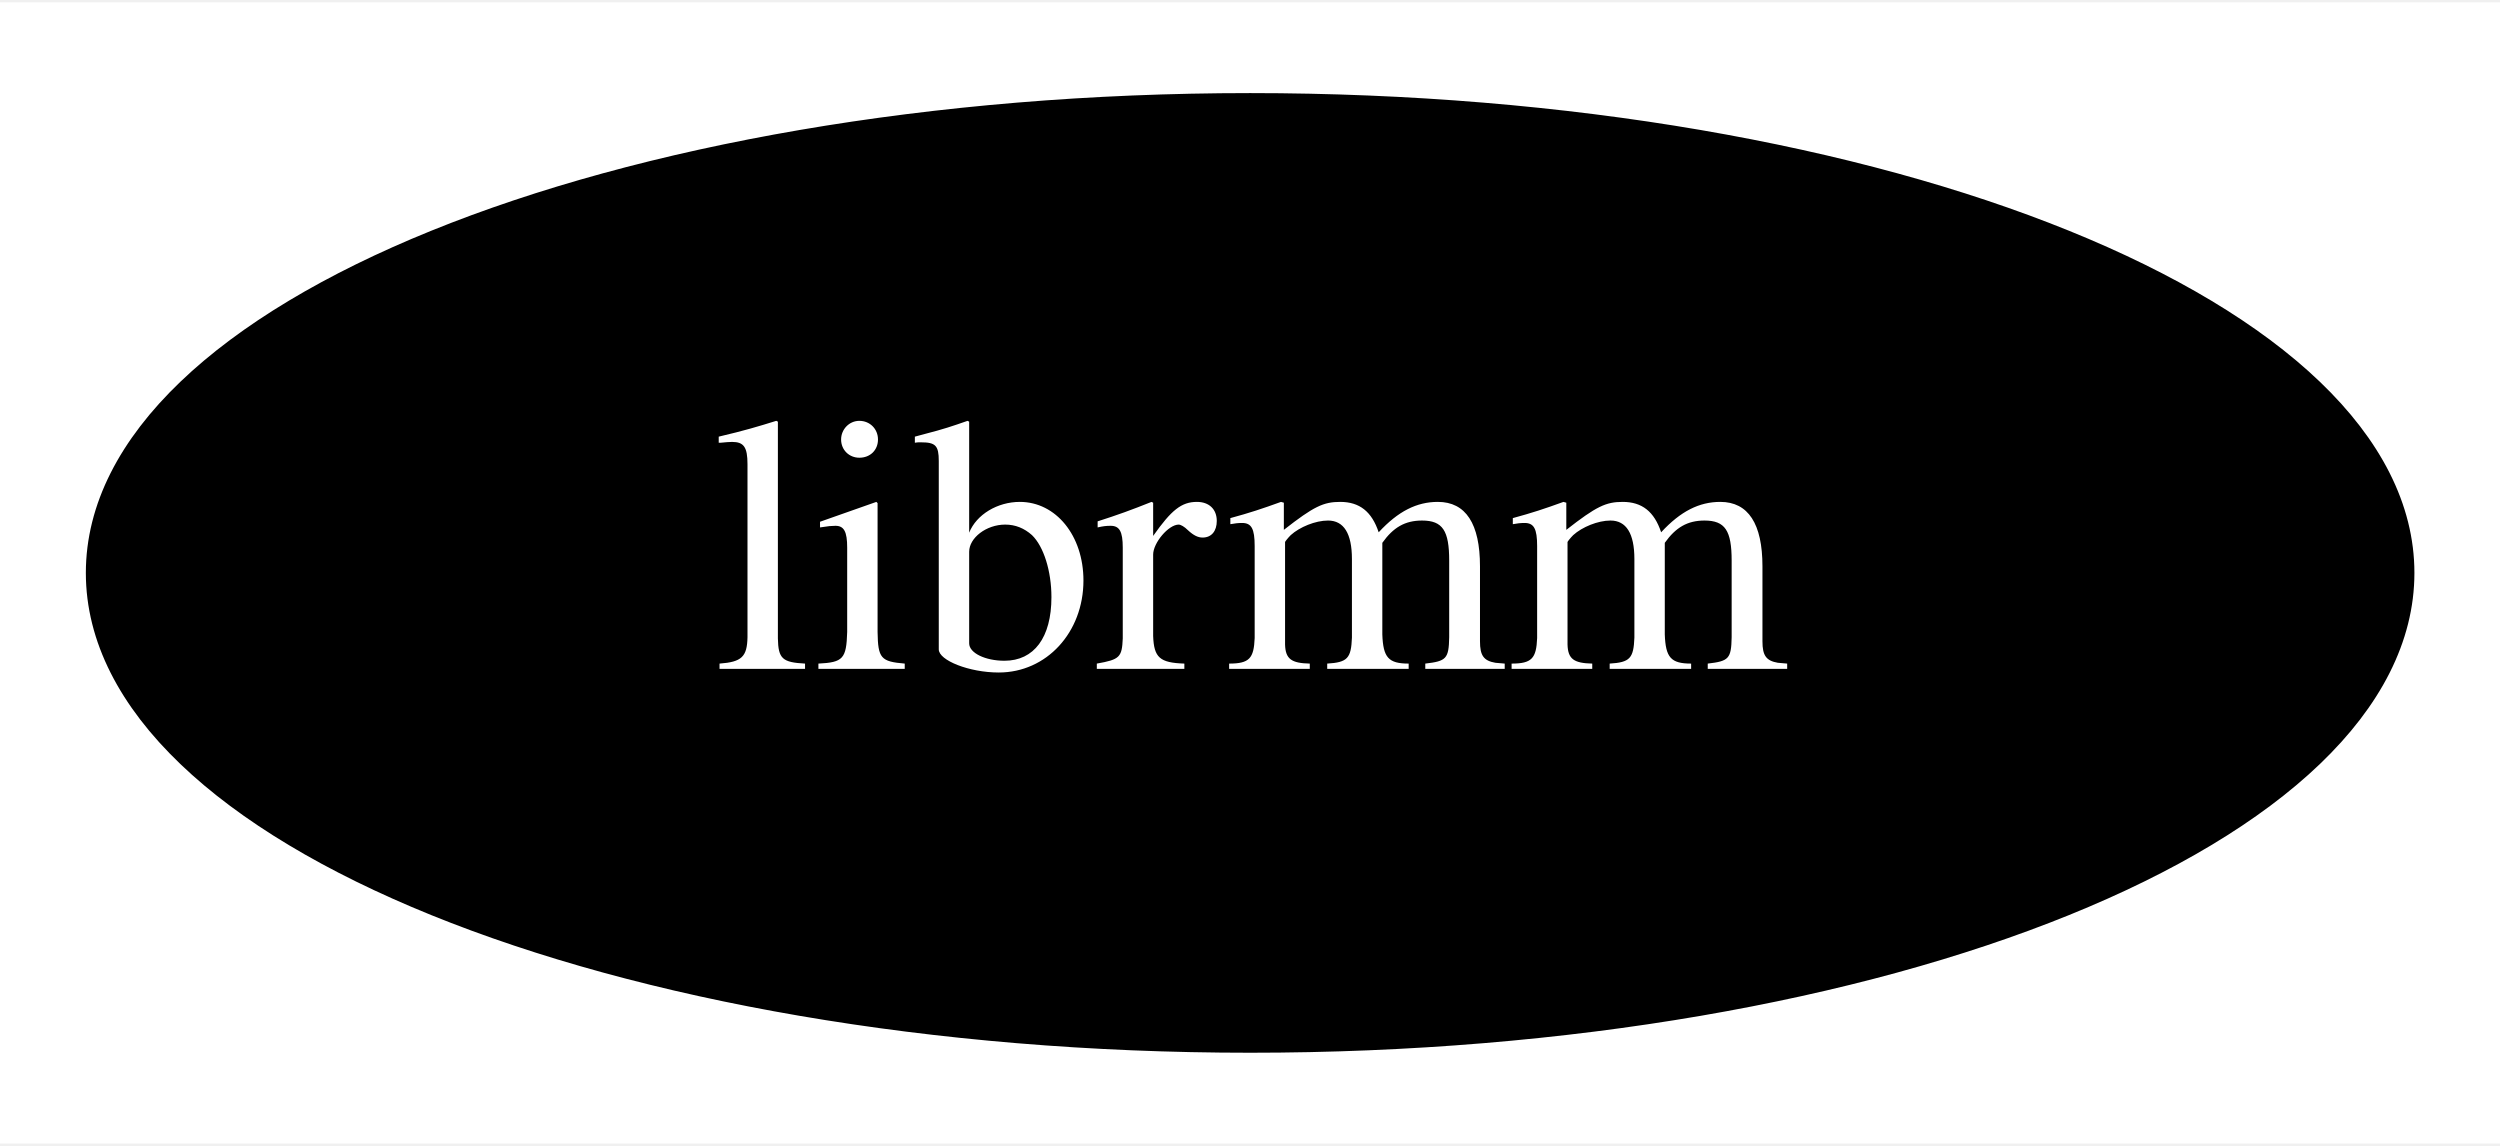
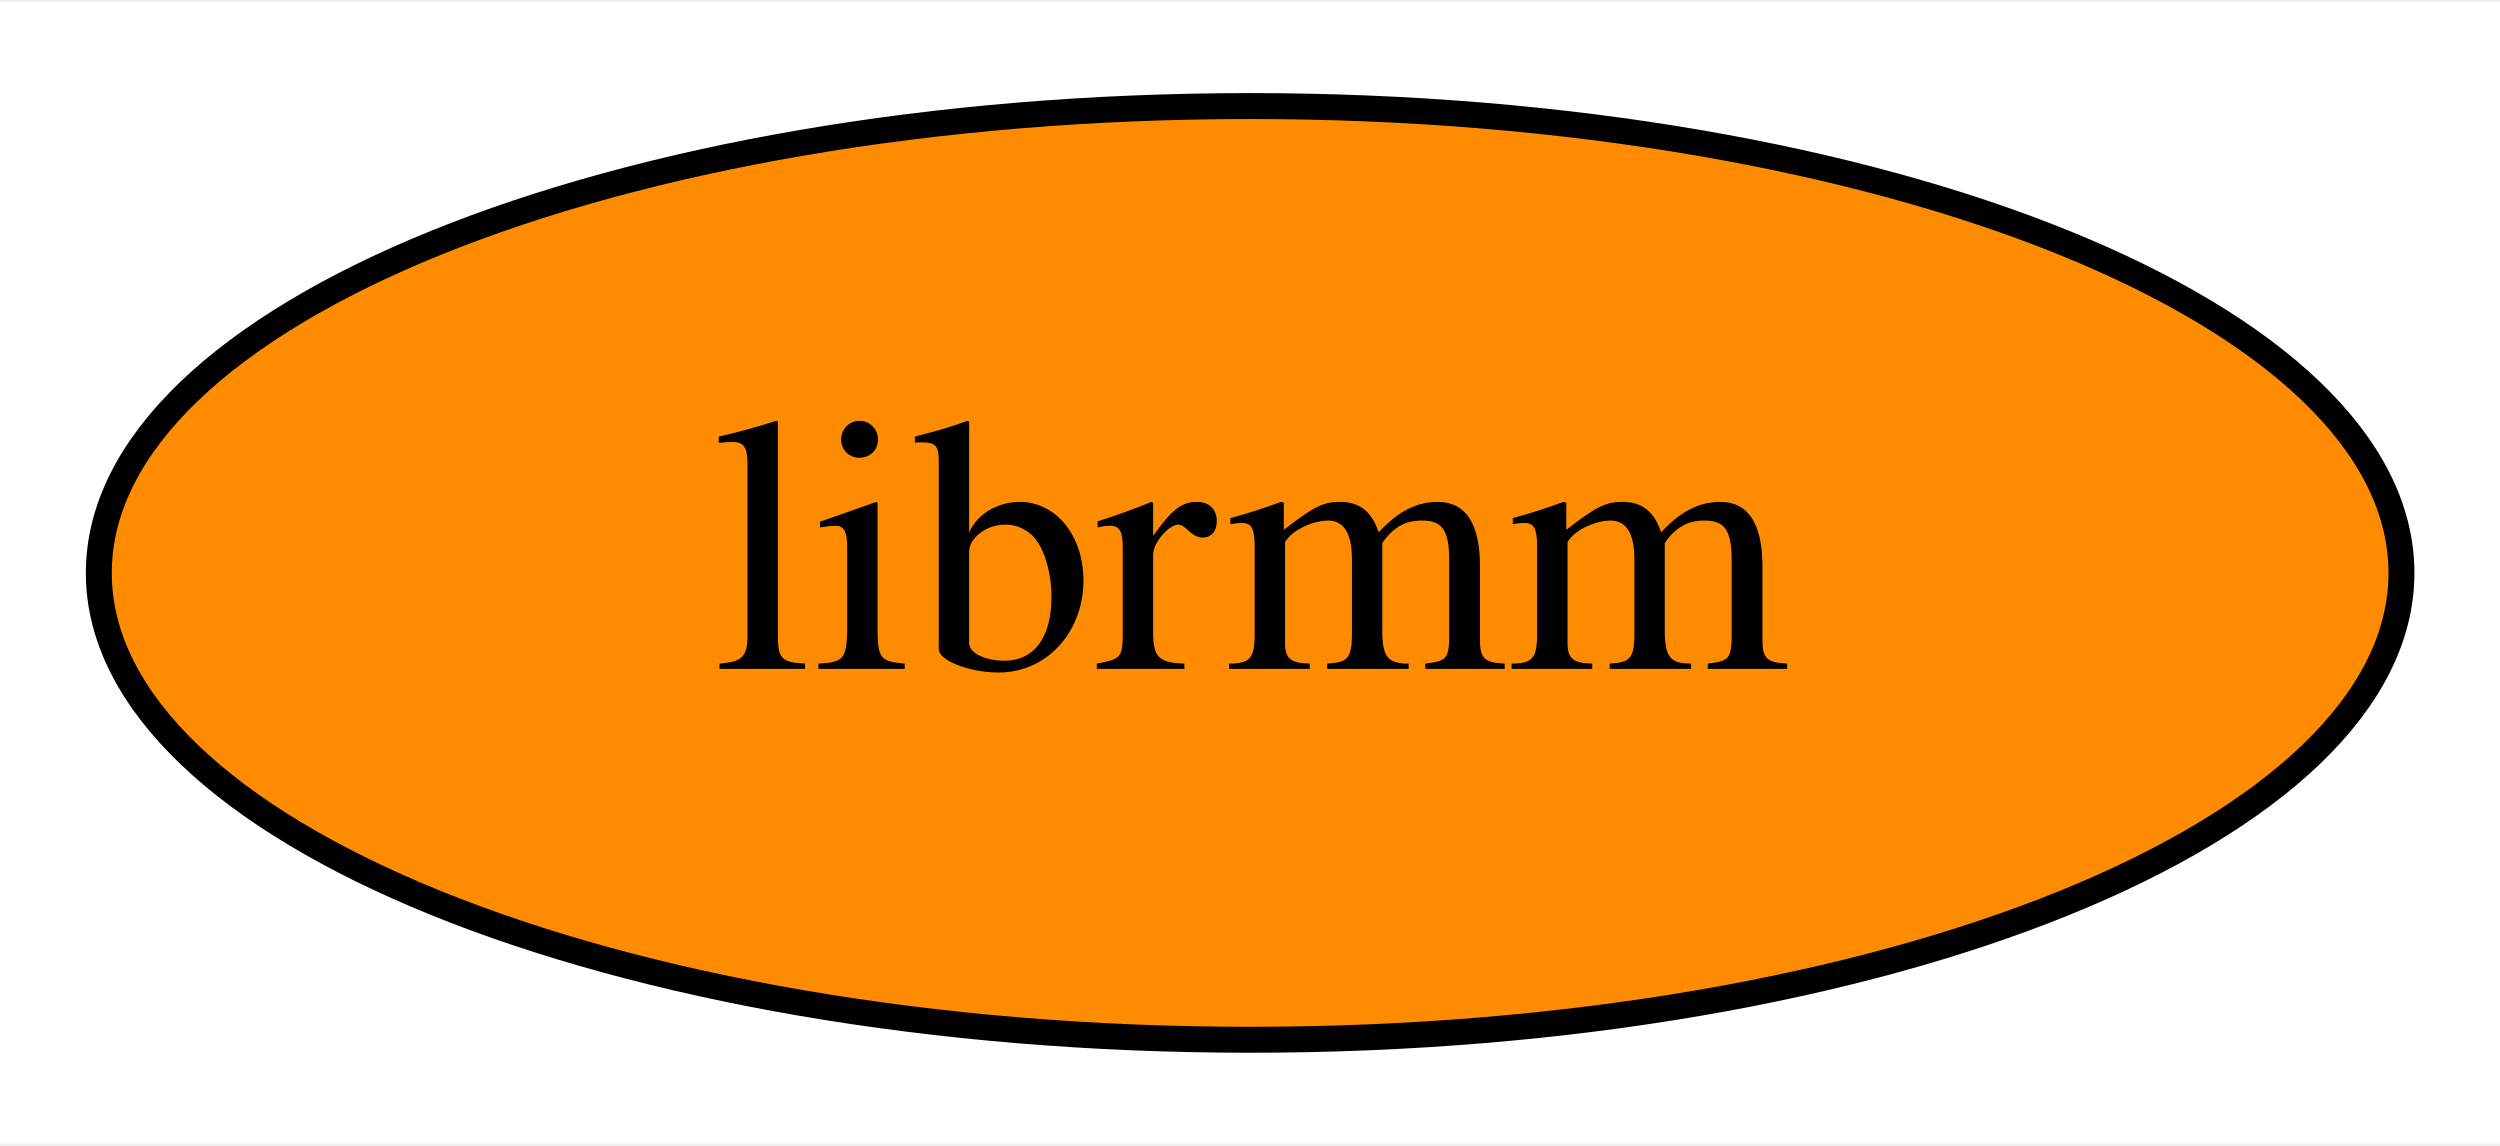
<svg xmlns="http://www.w3.org/2000/svg" xmlns:xlink="http://www.w3.org/1999/xlink" width="96pt" height="44pt" viewBox="0.00 0.00 96.39 44.00">
  <g id="graph0" class="graph" transform="scale(1 1) rotate(0) translate(4 40)">
    <polygon fill="white" stroke="transparent" points="-4,4 -4,-40 92.39,-40 92.39,4 -4,4" />
    <g id="node1" class="node">
      <g id="a_node1">
        <a xlink:href="https://github.com/conda-forge/librmm-feedstock" xlink:title="librmm">
-           <ellipse fill="#000000" stroke="black" cx="44.2" cy="-18" rx="44.39" ry="18" />
-           <text text-anchor="middle" x="44.2" y="-14.3" font-family="Times,serif" font-size="14.00" fill="white">librmm</text>
+           <ellipse fill="#ff8c00" stroke="black" cx="44.2" cy="-18" rx="44.39" ry="18" />
+           <text text-anchor="middle" x="44.2" y="-14.3" font-family="Times,serif" font-size="14.00">librmm</text>
        </a>
      </g>
    </g>
  </g>
</svg>
